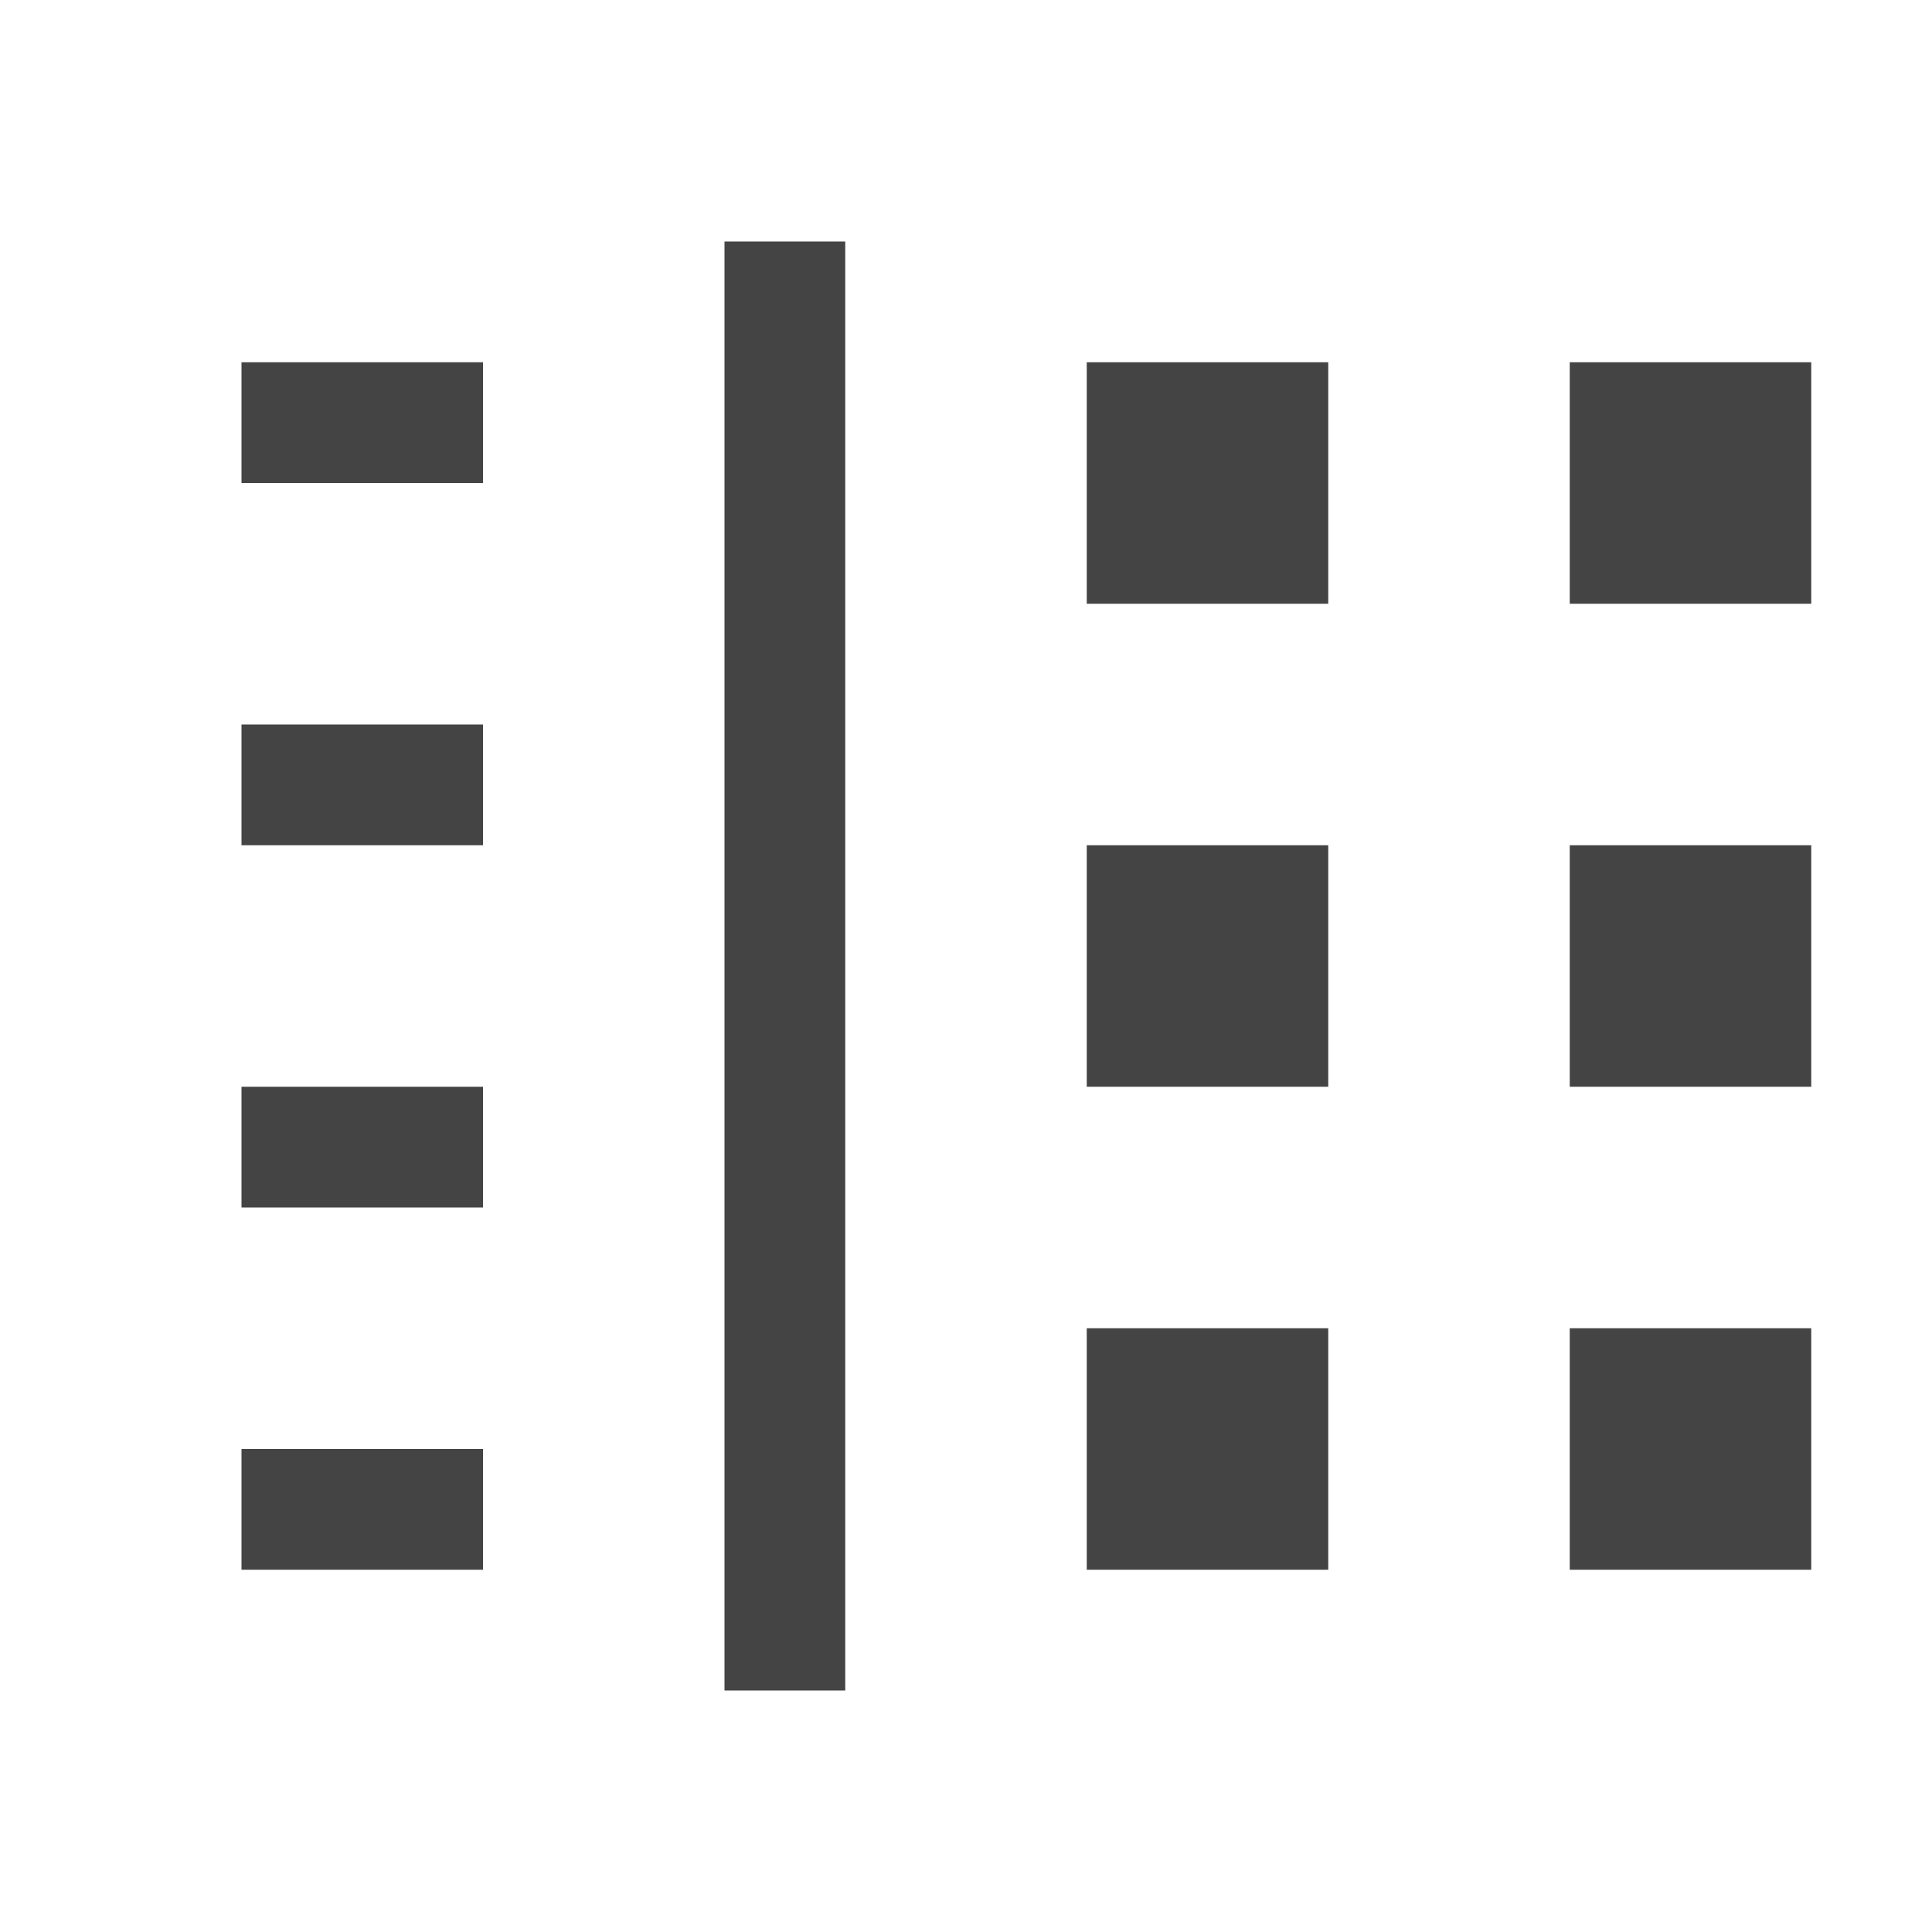
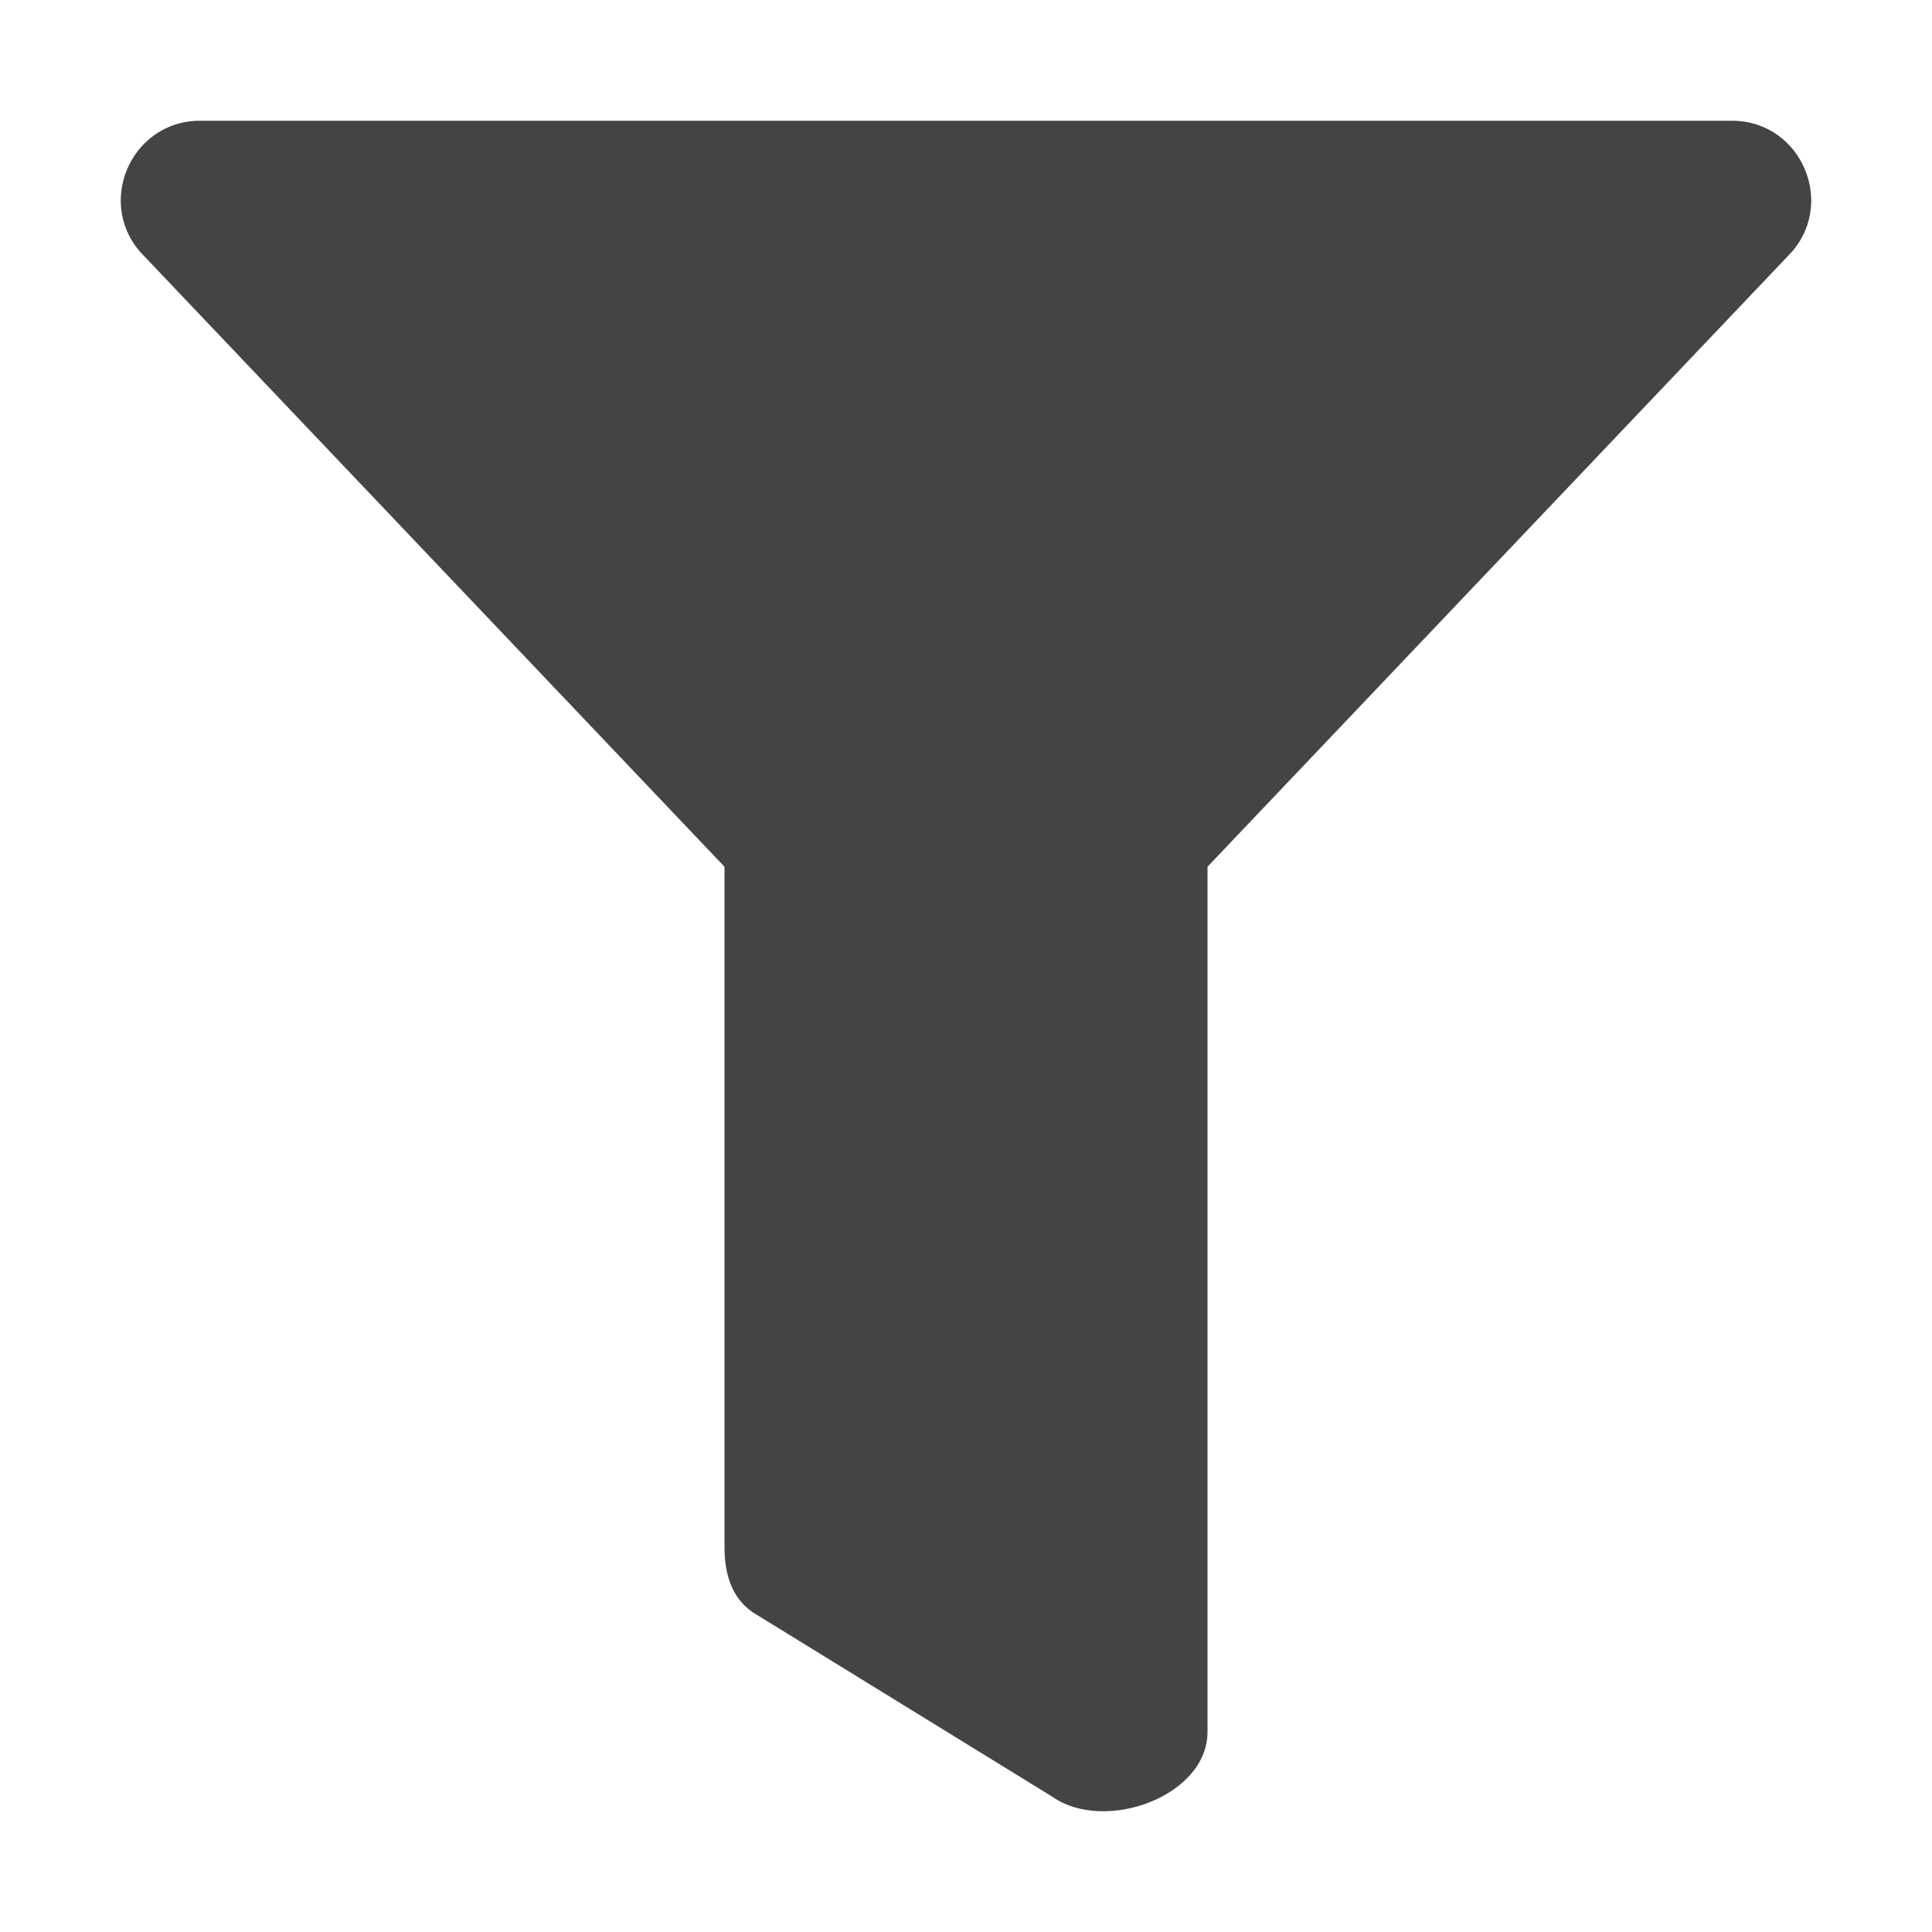
- <svg xmlns="http://www.w3.org/2000/svg" width="16" height="16" viewBox="0 0 16 16">
+ <svg xmlns="http://www.w3.org/2000/svg" width="16" height="16" version="1.1">
  <defs>
    <style id="current-color-scheme" type="text/css">
   .ColorScheme-Text { color:#444444; } .ColorScheme-Highlight { color:#4285f4; } .ColorScheme-NeutralText { color:#ff9800; } .ColorScheme-PositiveText { color:#4caf50; } .ColorScheme-NegativeText { color:#f44336; }
  </style>
  </defs>
-   <path style="fill:currentColor" class="ColorScheme-Text" d="M 6 2 L 6 14 L 7 14 L 7 2 L 6 2 z M 2 3 L 2 4 L 4 4 L 4 3 L 2 3 z M 9 3 L 9 5 L 11 5 L 11 3 L 9 3 z M 13 3 L 13 5 L 15 5 L 15 3 L 13 3 z M 2 6 L 2 7 L 4 7 L 4 6 L 2 6 z M 9 7 L 9 9 L 11 9 L 11 7 L 9 7 z M 13 7 L 13 9 L 15 9 L 15 7 L 13 7 z M 2 9 L 2 10 L 4 10 L 4 9 L 2 9 z M 9 11 L 9 13 L 11 13 L 11 11 L 9 11 z M 13 11 L 13 13 L 15 13 L 15 11 L 13 11 z M 2 12 L 2 13 L 4 13 L 4 12 L 2 12 z" />
+   <path style="fill:currentColor" class="ColorScheme-Text" d="M 14.343,1 H 1.657 c -0.583,0 -0.877,0.707 -0.464,1.12 l 4.807,5.058 v 5.634 c 0,0.214 0.055,0.415 0.23,0.538 l 2.487,1.531 c 0.432,0.302 1.283,-0.004 1.283,-0.538 V 7.178 L 14.807,2.12 C 15.219,1.708 14.927,1 14.343,1 Z" />
</svg>
